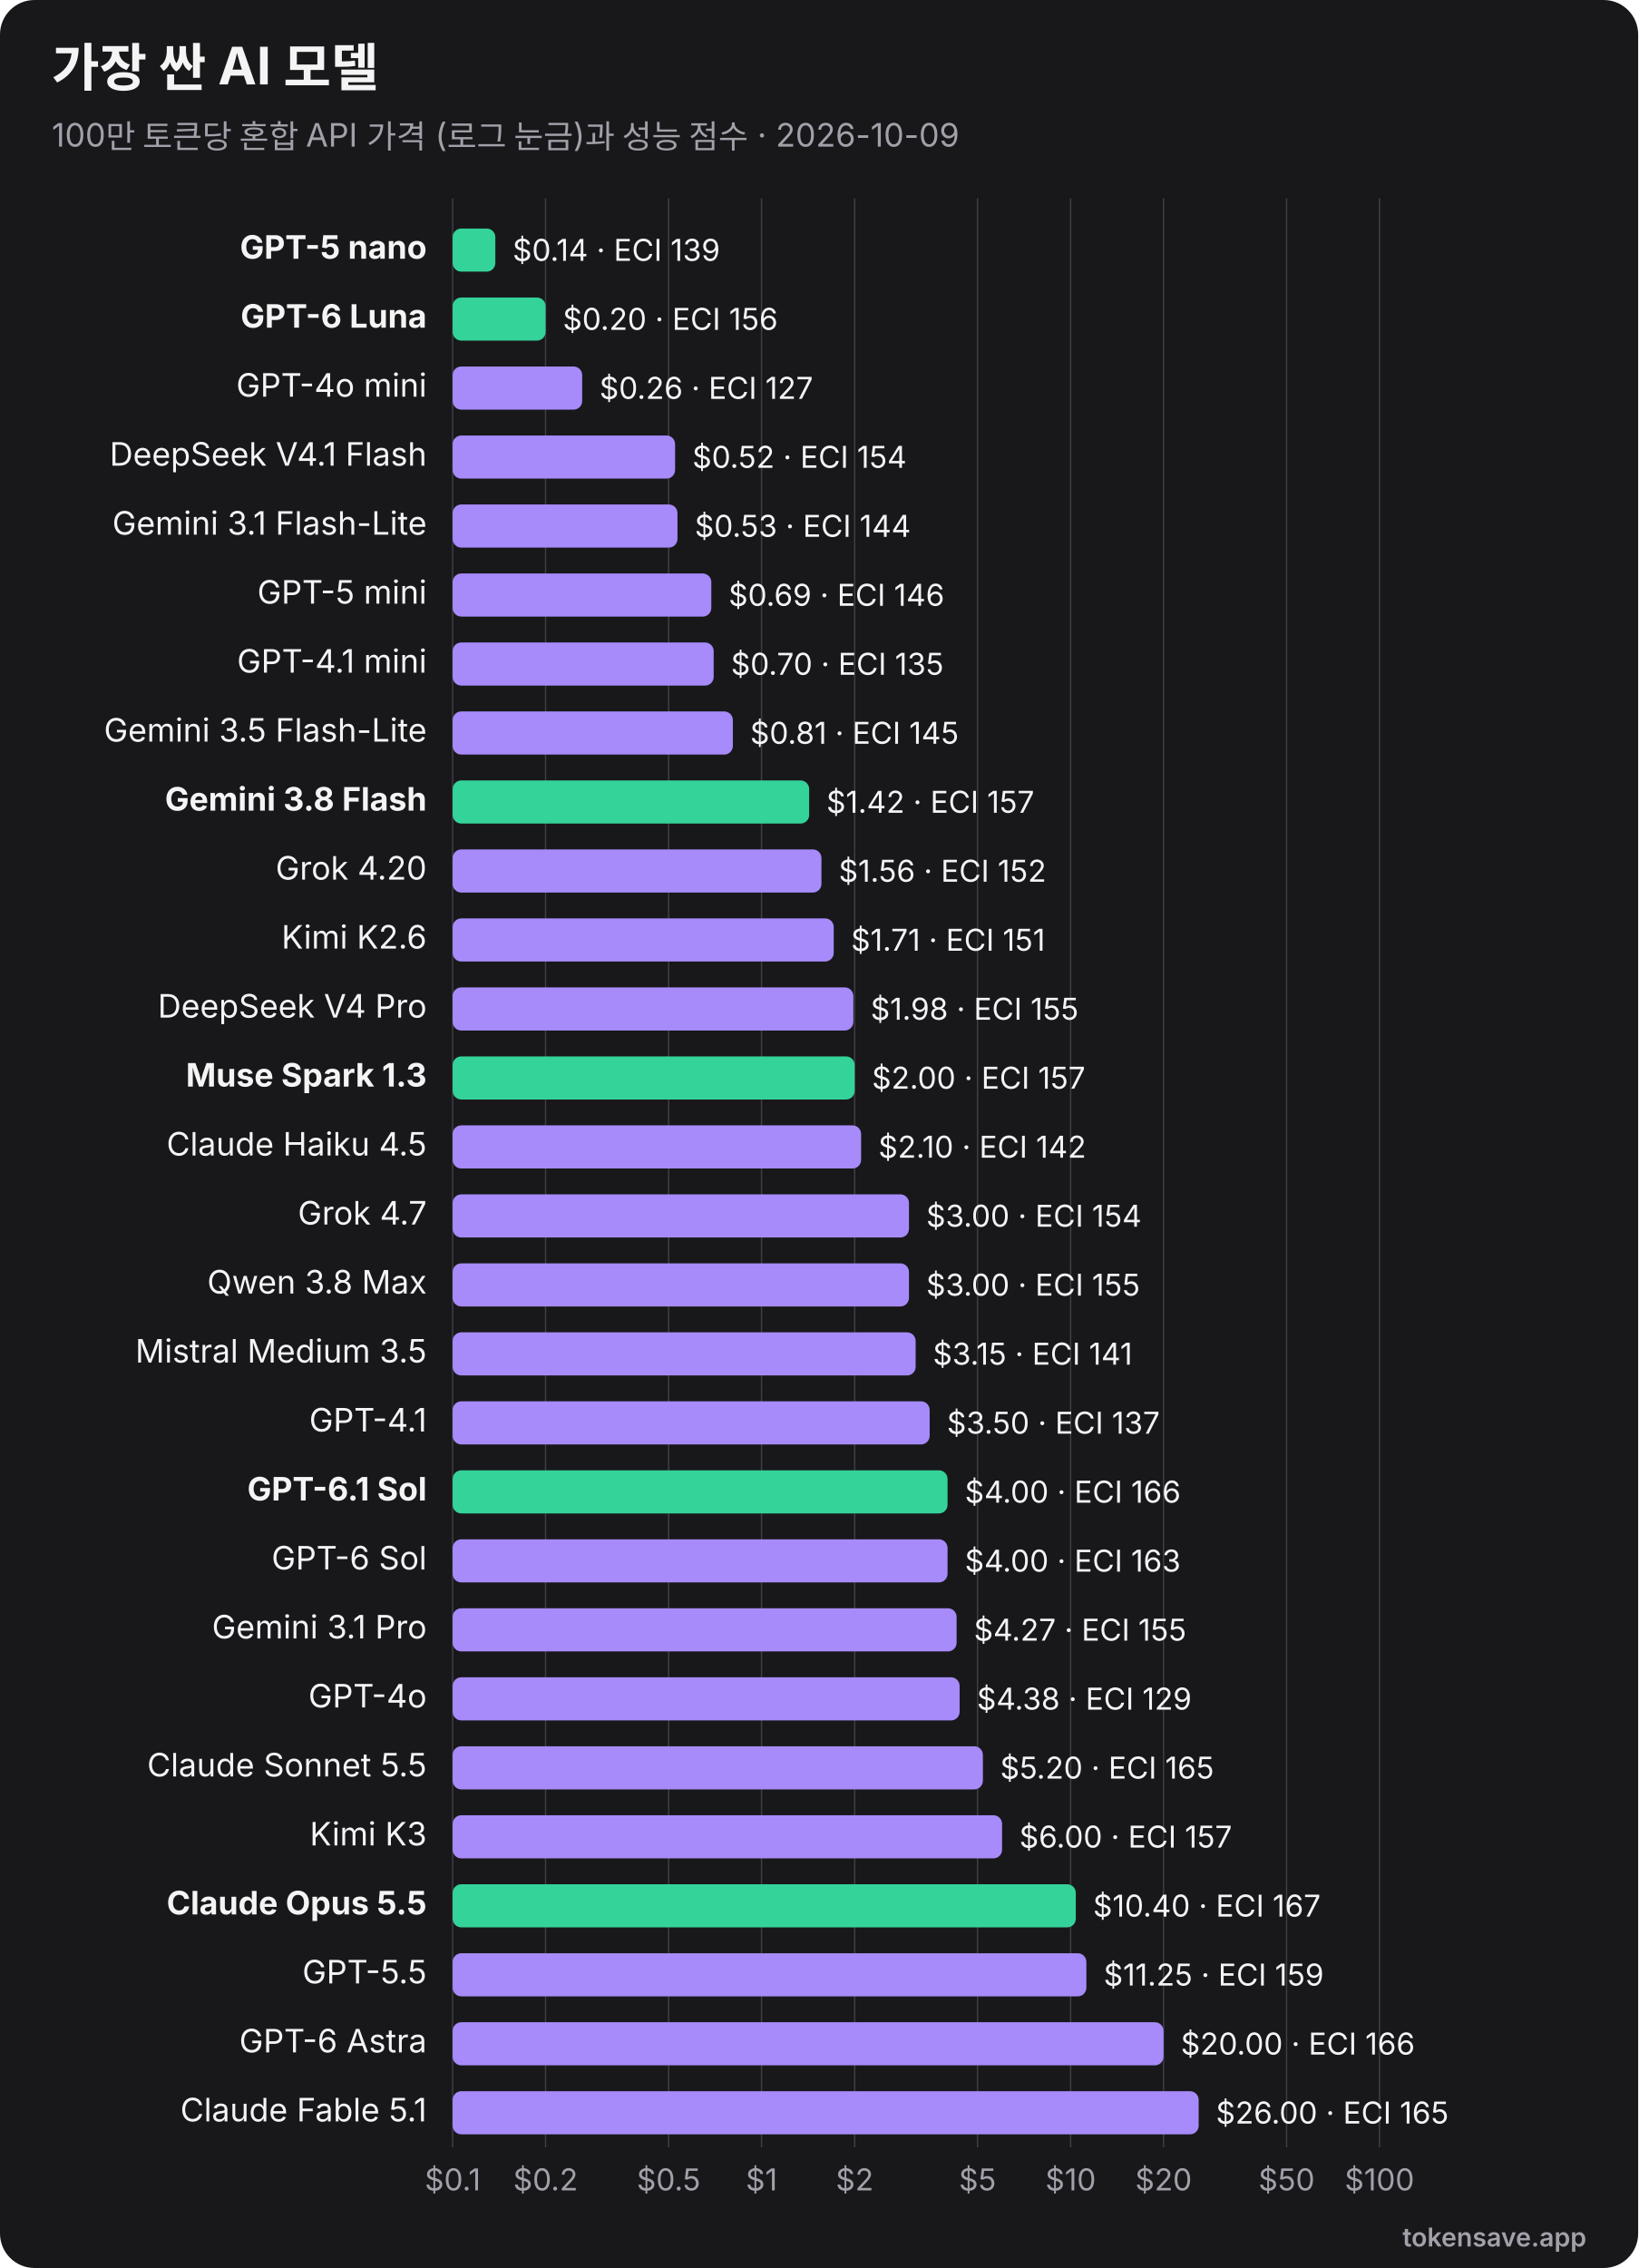
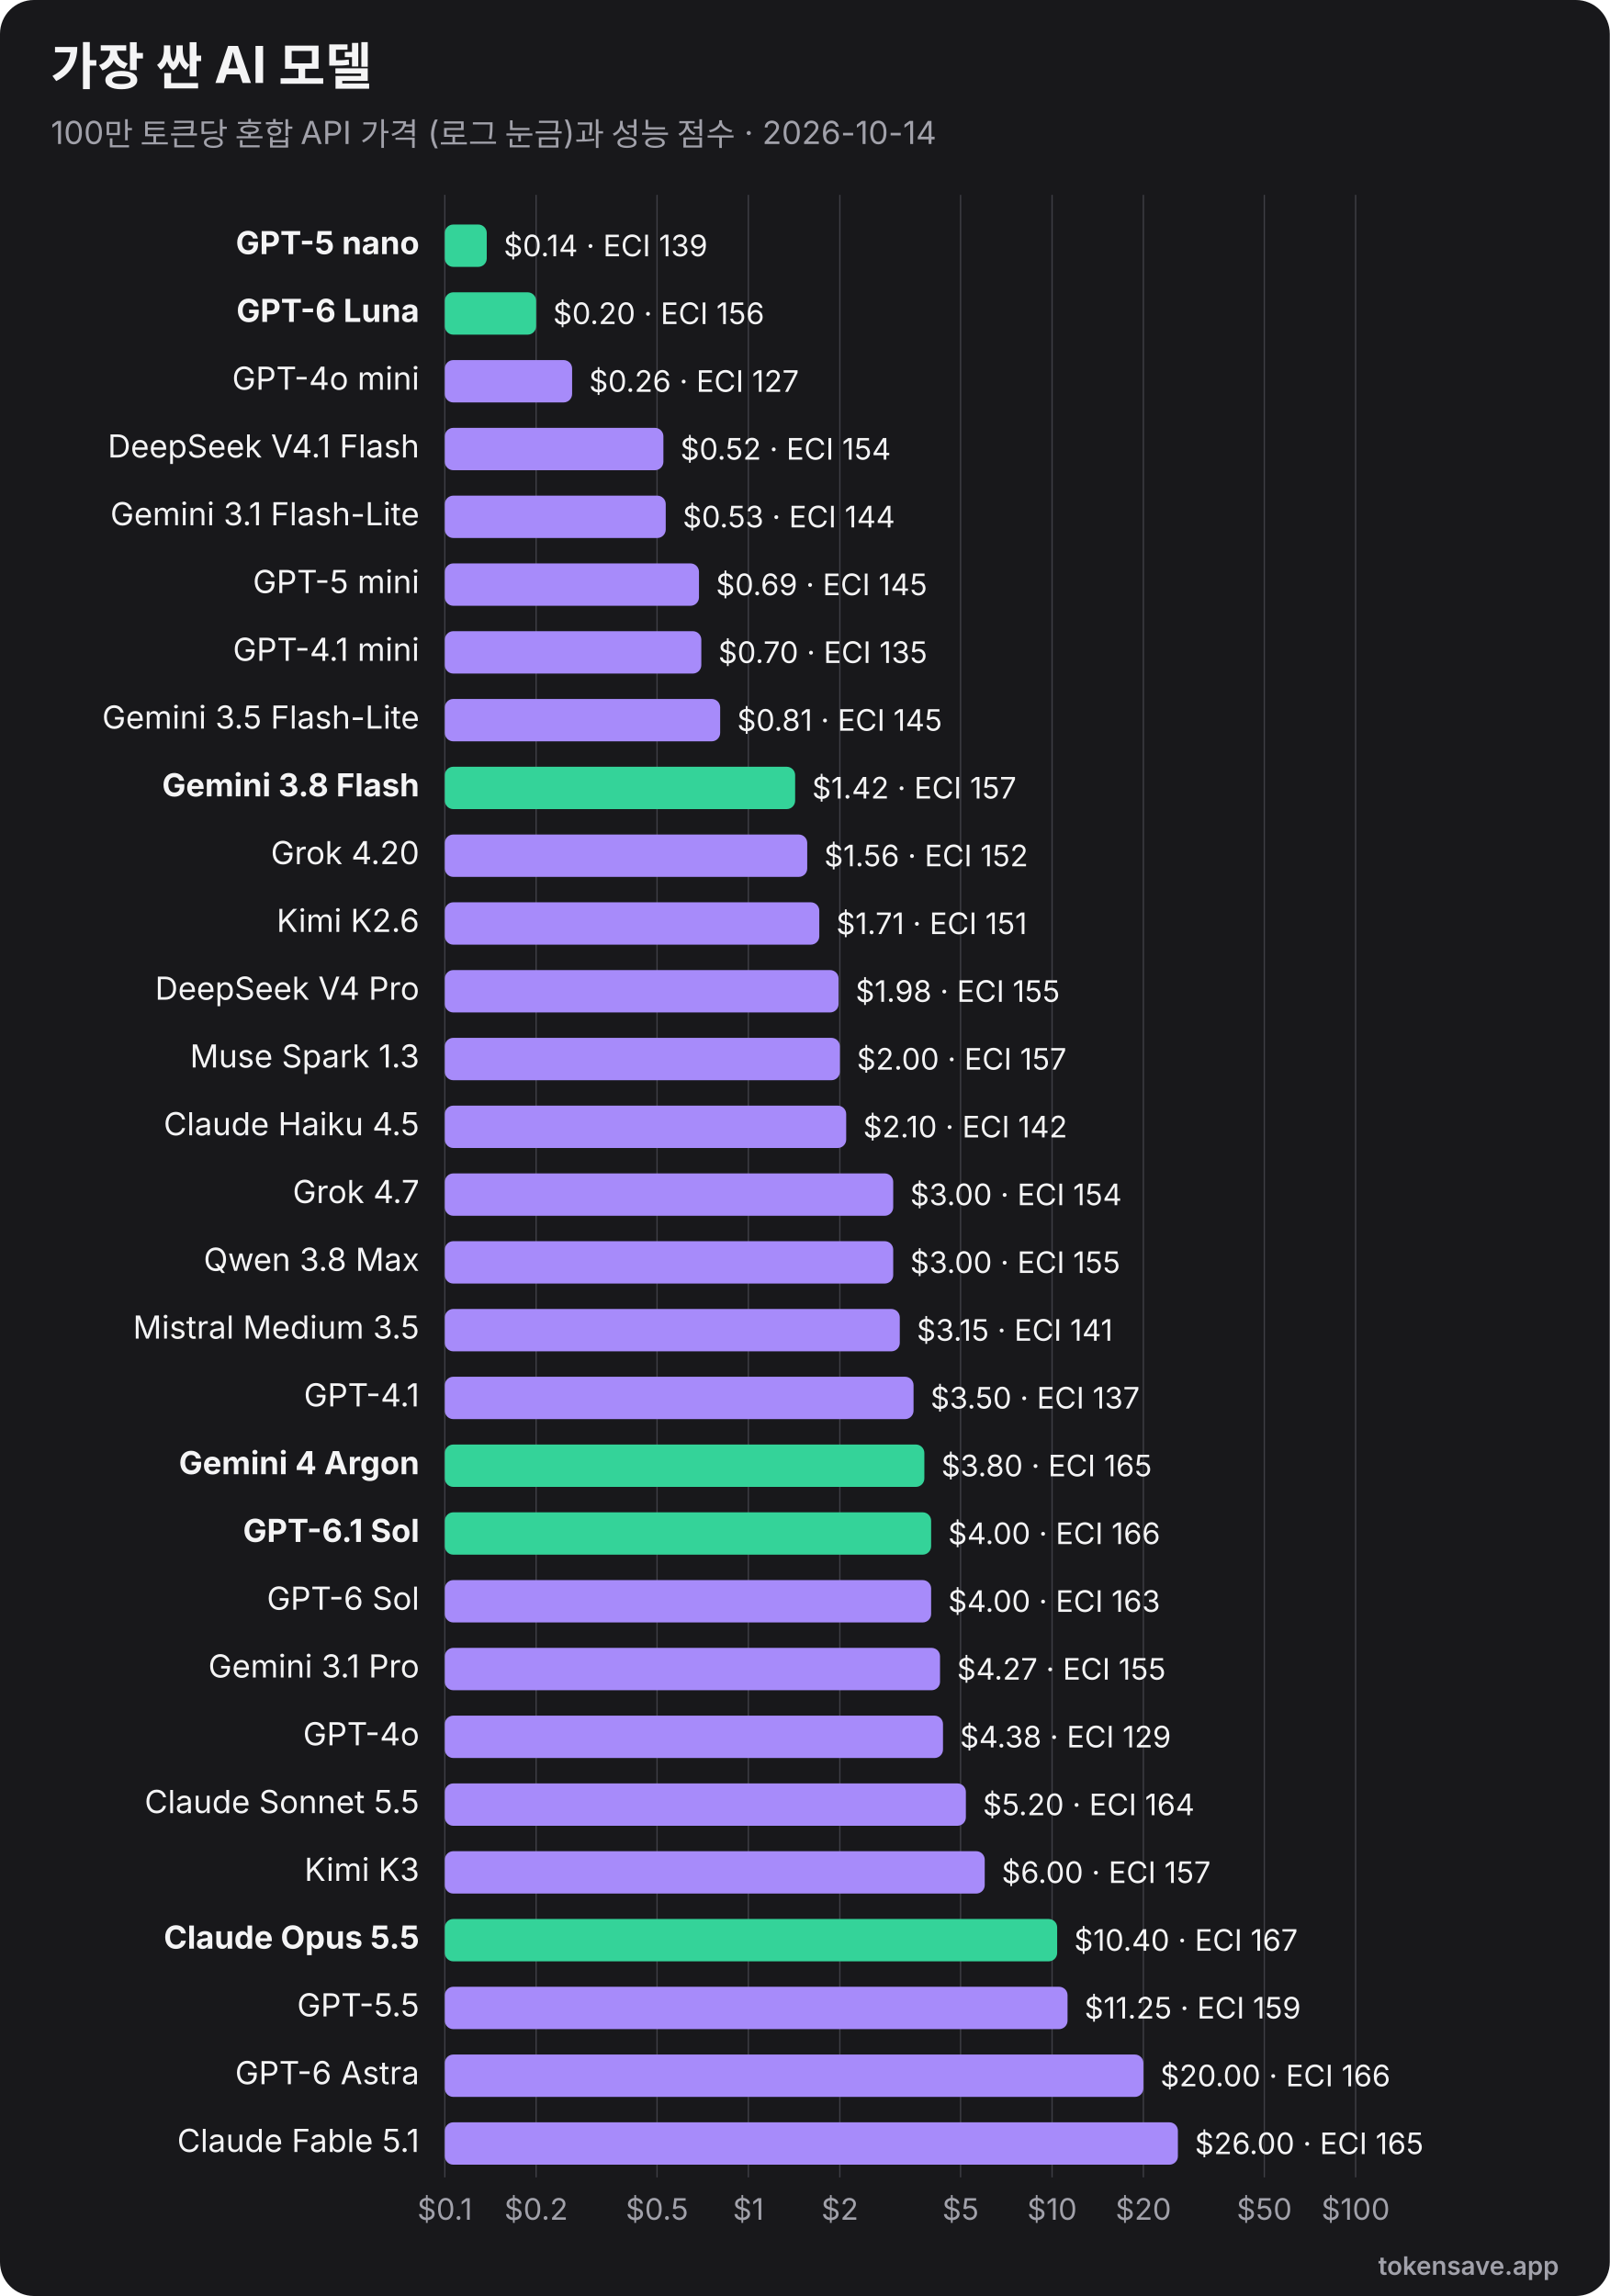
- <svg xmlns="http://www.w3.org/2000/svg" viewBox="0 0 760 1052" width="760" height="1052" role="img" font-family="Inter, 'Segoe UI', Helvetica, Arial, sans-serif">
-   <rect width="760" height="1052" rx="16" fill="#18181b" />
+ <svg xmlns="http://www.w3.org/2000/svg" viewBox="0 0 760 1084" width="760" height="1084" role="img" font-family="Inter, 'Segoe UI', Helvetica, Arial, sans-serif">
+   <rect width="760" height="1084" rx="16" fill="#18181b" />
  <text x="24" y="40" font-size="24" font-weight="700" fill="#f4f4f5">가장 싼 AI 모델</text>
-   <text x="24" y="68" font-size="15" fill="#a1a1aa">100만 토큰당 혼합 API 가격 (로그 눈금)과 성능 점수 · 2026-10-09</text>
-   <line x1="210.0" y1="92" x2="210.0" y2="996" stroke="#3f3f46" stroke-width="0.6" />
-   <text x="210.0" y="1016" text-anchor="middle" font-size="14" fill="#a1a1aa">$0.1</text>
-   <line x1="253.1" y1="92" x2="253.1" y2="996" stroke="#3f3f46" stroke-width="0.6" />
-   <text x="253.1" y="1016" text-anchor="middle" font-size="14" fill="#a1a1aa">$0.2</text>
-   <line x1="310.2" y1="92" x2="310.2" y2="996" stroke="#3f3f46" stroke-width="0.6" />
-   <text x="310.2" y="1016" text-anchor="middle" font-size="14" fill="#a1a1aa">$0.5</text>
-   <line x1="353.3" y1="92" x2="353.3" y2="996" stroke="#3f3f46" stroke-width="0.6" />
-   <text x="353.3" y="1016" text-anchor="middle" font-size="14" fill="#a1a1aa">$1</text>
-   <line x1="396.5" y1="92" x2="396.5" y2="996" stroke="#3f3f46" stroke-width="0.6" />
-   <text x="396.5" y="1016" text-anchor="middle" font-size="14" fill="#a1a1aa">$2</text>
-   <line x1="453.5" y1="92" x2="453.5" y2="996" stroke="#3f3f46" stroke-width="0.6" />
-   <text x="453.5" y="1016" text-anchor="middle" font-size="14" fill="#a1a1aa">$5</text>
-   <line x1="496.7" y1="92" x2="496.7" y2="996" stroke="#3f3f46" stroke-width="0.6" />
-   <text x="496.7" y="1016" text-anchor="middle" font-size="14" fill="#a1a1aa">$10</text>
-   <line x1="539.8" y1="92" x2="539.8" y2="996" stroke="#3f3f46" stroke-width="0.6" />
-   <text x="539.8" y="1016" text-anchor="middle" font-size="14" fill="#a1a1aa">$20</text>
-   <line x1="596.9" y1="92" x2="596.9" y2="996" stroke="#3f3f46" stroke-width="0.6" />
-   <text x="596.9" y="1016" text-anchor="middle" font-size="14" fill="#a1a1aa">$50</text>
-   <line x1="640.0" y1="92" x2="640.0" y2="996" stroke="#3f3f46" stroke-width="0.6" />
-   <text x="640.0" y="1016" text-anchor="middle" font-size="14" fill="#a1a1aa">$100</text>
+   <text x="24" y="68" font-size="15" fill="#a1a1aa">100만 토큰당 혼합 API 가격 (로그 눈금)과 성능 점수 · 2026-10-14</text>
+   <line x1="210.0" y1="92" x2="210.0" y2="1028" stroke="#3f3f46" stroke-width="0.6" />
+   <text x="210.0" y="1048" text-anchor="middle" font-size="14" fill="#a1a1aa">$0.1</text>
+   <line x1="253.1" y1="92" x2="253.1" y2="1028" stroke="#3f3f46" stroke-width="0.6" />
+   <text x="253.1" y="1048" text-anchor="middle" font-size="14" fill="#a1a1aa">$0.2</text>
+   <line x1="310.2" y1="92" x2="310.2" y2="1028" stroke="#3f3f46" stroke-width="0.6" />
+   <text x="310.2" y="1048" text-anchor="middle" font-size="14" fill="#a1a1aa">$0.5</text>
+   <line x1="353.3" y1="92" x2="353.3" y2="1028" stroke="#3f3f46" stroke-width="0.6" />
+   <text x="353.3" y="1048" text-anchor="middle" font-size="14" fill="#a1a1aa">$1</text>
+   <line x1="396.5" y1="92" x2="396.5" y2="1028" stroke="#3f3f46" stroke-width="0.6" />
+   <text x="396.5" y="1048" text-anchor="middle" font-size="14" fill="#a1a1aa">$2</text>
+   <line x1="453.5" y1="92" x2="453.5" y2="1028" stroke="#3f3f46" stroke-width="0.6" />
+   <text x="453.5" y="1048" text-anchor="middle" font-size="14" fill="#a1a1aa">$5</text>
+   <line x1="496.7" y1="92" x2="496.7" y2="1028" stroke="#3f3f46" stroke-width="0.6" />
+   <text x="496.7" y="1048" text-anchor="middle" font-size="14" fill="#a1a1aa">$10</text>
+   <line x1="539.8" y1="92" x2="539.8" y2="1028" stroke="#3f3f46" stroke-width="0.6" />
+   <text x="539.8" y="1048" text-anchor="middle" font-size="14" fill="#a1a1aa">$20</text>
+   <line x1="596.9" y1="92" x2="596.9" y2="1028" stroke="#3f3f46" stroke-width="0.6" />
+   <text x="596.9" y="1048" text-anchor="middle" font-size="14" fill="#a1a1aa">$50</text>
+   <line x1="640.0" y1="92" x2="640.0" y2="1028" stroke="#3f3f46" stroke-width="0.6" />
+   <text x="640.0" y="1048" text-anchor="middle" font-size="14" fill="#a1a1aa">$100</text>
  <text x="198" y="120.0" text-anchor="end" font-size="15" font-weight="700" fill="#f4f4f5">GPT-5 nano</text>
  <rect x="210" y="106.0" width="19.8" height="20" rx="4" fill="#34d399" />
  <text x="237.8" y="121.0" font-size="14" fill="#f4f4f5">$0.14 · ECI 139</text>
  <text x="198" y="152.0" text-anchor="end" font-size="15" font-weight="700" fill="#f4f4f5">GPT-6 Luna</text>
  <rect x="210" y="138.0" width="43.1" height="20" rx="4" fill="#34d399" />
  <text x="261.1" y="153.0" font-size="14" fill="#f4f4f5">$0.20 · ECI 156</text>
  <text x="198" y="184.0" text-anchor="end" font-size="15" font-weight="400" fill="#f4f4f5">GPT-4o mini</text>
  <rect x="210" y="170.0" width="60.1" height="20" rx="4" fill="#a78bfa" />
  <text x="278.1" y="185.0" font-size="14" fill="#f4f4f5">$0.26 · ECI 127</text>
  <text x="198" y="216.0" text-anchor="end" font-size="15" font-weight="400" fill="#f4f4f5">DeepSeek V4.1 Flash</text>
  <rect x="210" y="202.0" width="103.2" height="20" rx="4" fill="#a78bfa" />
  <text x="321.2" y="217.0" font-size="14" fill="#f4f4f5">$0.52 · ECI 154</text>
  <text x="198" y="248.0" text-anchor="end" font-size="15" font-weight="400" fill="#f4f4f5">Gemini 3.1 Flash-Lite</text>
  <rect x="210" y="234.0" width="104.3" height="20" rx="4" fill="#a78bfa" />
  <text x="322.3" y="249.0" font-size="14" fill="#f4f4f5">$0.53 · ECI 144</text>
  <text x="198" y="280.0" text-anchor="end" font-size="15" font-weight="400" fill="#f4f4f5">GPT-5 mini</text>
  <rect x="210" y="266.0" width="120.0" height="20" rx="4" fill="#a78bfa" />
-   <text x="338.0" y="281.0" font-size="14" fill="#f4f4f5">$0.69 · ECI 146</text>
+   <text x="338.0" y="281.0" font-size="14" fill="#f4f4f5">$0.69 · ECI 145</text>
  <text x="198" y="312.0" text-anchor="end" font-size="15" font-weight="400" fill="#f4f4f5">GPT-4.1 mini</text>
  <rect x="210" y="298.0" width="121.1" height="20" rx="4" fill="#a78bfa" />
  <text x="339.1" y="313.0" font-size="14" fill="#f4f4f5">$0.70 · ECI 135</text>
  <text x="198" y="344.0" text-anchor="end" font-size="15" font-weight="400" fill="#f4f4f5">Gemini 3.5 Flash-Lite</text>
  <rect x="210" y="330.0" width="130.0" height="20" rx="4" fill="#a78bfa" />
  <text x="348.0" y="345.0" font-size="14" fill="#f4f4f5">$0.81 · ECI 145</text>
  <text x="198" y="376.0" text-anchor="end" font-size="15" font-weight="700" fill="#f4f4f5">Gemini 3.8 Flash</text>
  <rect x="210" y="362.0" width="165.4" height="20" rx="4" fill="#34d399" />
  <text x="383.4" y="377.0" font-size="14" fill="#f4f4f5">$1.42 · ECI 157</text>
  <text x="198" y="408.0" text-anchor="end" font-size="15" font-weight="400" fill="#f4f4f5">Grok 4.20</text>
  <rect x="210" y="394.0" width="171.1" height="20" rx="4" fill="#a78bfa" />
  <text x="389.1" y="409.0" font-size="14" fill="#f4f4f5">$1.56 · ECI 152</text>
  <text x="198" y="440.0" text-anchor="end" font-size="15" font-weight="400" fill="#f4f4f5">Kimi K2.6</text>
  <rect x="210" y="426.0" width="176.8" height="20" rx="4" fill="#a78bfa" />
  <text x="394.8" y="441.0" font-size="14" fill="#f4f4f5">$1.71 · ECI 151</text>
  <text x="198" y="472.0" text-anchor="end" font-size="15" font-weight="400" fill="#f4f4f5">DeepSeek V4 Pro</text>
  <rect x="210" y="458.0" width="185.9" height="20" rx="4" fill="#a78bfa" />
  <text x="403.9" y="473.0" font-size="14" fill="#f4f4f5">$1.98 · ECI 155</text>
-   <text x="198" y="504.0" text-anchor="end" font-size="15" font-weight="700" fill="#f4f4f5">Muse Spark 1.3</text>
-   <rect x="210" y="490.0" width="186.5" height="20" rx="4" fill="#34d399" />
+   <text x="198" y="504.0" text-anchor="end" font-size="15" font-weight="400" fill="#f4f4f5">Muse Spark 1.3</text>
+   <rect x="210" y="490.0" width="186.5" height="20" rx="4" fill="#a78bfa" />
  <text x="404.5" y="505.0" font-size="14" fill="#f4f4f5">$2.00 · ECI 157</text>
  <text x="198" y="536.0" text-anchor="end" font-size="15" font-weight="400" fill="#f4f4f5">Claude Haiku 4.5</text>
  <rect x="210" y="522.0" width="189.5" height="20" rx="4" fill="#a78bfa" />
  <text x="407.5" y="537.0" font-size="14" fill="#f4f4f5">$2.10 · ECI 142</text>
  <text x="198" y="568.0" text-anchor="end" font-size="15" font-weight="400" fill="#f4f4f5">Grok 4.7</text>
  <rect x="210" y="554.0" width="211.7" height="20" rx="4" fill="#a78bfa" />
  <text x="429.7" y="569.0" font-size="14" fill="#f4f4f5">$3.00 · ECI 154</text>
  <text x="198" y="600.0" text-anchor="end" font-size="15" font-weight="400" fill="#f4f4f5">Qwen 3.8 Max</text>
  <rect x="210" y="586.0" width="211.7" height="20" rx="4" fill="#a78bfa" />
  <text x="429.7" y="601.0" font-size="14" fill="#f4f4f5">$3.00 · ECI 155</text>
  <text x="198" y="632.0" text-anchor="end" font-size="15" font-weight="400" fill="#f4f4f5">Mistral Medium 3.5</text>
  <rect x="210" y="618.0" width="214.8" height="20" rx="4" fill="#a78bfa" />
  <text x="432.8" y="633.0" font-size="14" fill="#f4f4f5">$3.15 · ECI 141</text>
  <text x="198" y="664.0" text-anchor="end" font-size="15" font-weight="400" fill="#f4f4f5">GPT-4.1</text>
  <rect x="210" y="650.0" width="221.3" height="20" rx="4" fill="#a78bfa" />
  <text x="439.3" y="665.0" font-size="14" fill="#f4f4f5">$3.50 · ECI 137</text>
-   <text x="198" y="696.0" text-anchor="end" font-size="15" font-weight="700" fill="#f4f4f5">GPT-6.1 Sol</text>
-   <rect x="210" y="682.0" width="229.6" height="20" rx="4" fill="#34d399" />
-   <text x="447.6" y="697.0" font-size="14" fill="#f4f4f5">$4.00 · ECI 166</text>
-   <text x="198" y="728.0" text-anchor="end" font-size="15" font-weight="400" fill="#f4f4f5">GPT-6 Sol</text>
-   <rect x="210" y="714.0" width="229.6" height="20" rx="4" fill="#a78bfa" />
-   <text x="447.6" y="729.0" font-size="14" fill="#f4f4f5">$4.00 · ECI 163</text>
-   <text x="198" y="760.0" text-anchor="end" font-size="15" font-weight="400" fill="#f4f4f5">Gemini 3.1 Pro</text>
-   <rect x="210" y="746.0" width="233.8" height="20" rx="4" fill="#a78bfa" />
-   <text x="451.8" y="761.0" font-size="14" fill="#f4f4f5">$4.27 · ECI 155</text>
-   <text x="198" y="792.0" text-anchor="end" font-size="15" font-weight="400" fill="#f4f4f5">GPT-4o</text>
-   <rect x="210" y="778.0" width="235.2" height="20" rx="4" fill="#a78bfa" />
-   <text x="453.2" y="793.0" font-size="14" fill="#f4f4f5">$4.38 · ECI 129</text>
-   <text x="198" y="824.0" text-anchor="end" font-size="15" font-weight="400" fill="#f4f4f5">Claude Sonnet 5.5</text>
-   <rect x="210" y="810.0" width="246.0" height="20" rx="4" fill="#a78bfa" />
-   <text x="464.0" y="825.0" font-size="14" fill="#f4f4f5">$5.20 · ECI 165</text>
-   <text x="198" y="856.0" text-anchor="end" font-size="15" font-weight="400" fill="#f4f4f5">Kimi K3</text>
-   <rect x="210" y="842.0" width="254.9" height="20" rx="4" fill="#a78bfa" />
-   <text x="472.9" y="857.0" font-size="14" fill="#f4f4f5">$6.00 · ECI 157</text>
-   <text x="198" y="888.0" text-anchor="end" font-size="15" font-weight="700" fill="#f4f4f5">Claude Opus 5.5</text>
-   <rect x="210" y="874.0" width="289.1" height="20" rx="4" fill="#34d399" />
-   <text x="507.1" y="889.0" font-size="14" fill="#f4f4f5">$10.40 · ECI 167</text>
-   <text x="198" y="920.0" text-anchor="end" font-size="15" font-weight="400" fill="#f4f4f5">GPT-5.5</text>
-   <rect x="210" y="906.0" width="294.0" height="20" rx="4" fill="#a78bfa" />
-   <text x="512.0" y="921.0" font-size="14" fill="#f4f4f5">$11.25 · ECI 159</text>
-   <text x="198" y="952.0" text-anchor="end" font-size="15" font-weight="400" fill="#f4f4f5">GPT-6 Astra</text>
-   <rect x="210" y="938.0" width="329.8" height="20" rx="4" fill="#a78bfa" />
-   <text x="547.8" y="953.0" font-size="14" fill="#f4f4f5">$20.00 · ECI 166</text>
-   <text x="198" y="984.0" text-anchor="end" font-size="15" font-weight="400" fill="#f4f4f5">Claude Fable 5.1</text>
-   <rect x="210" y="970.0" width="346.1" height="20" rx="4" fill="#a78bfa" />
-   <text x="564.1" y="985.0" font-size="14" fill="#f4f4f5">$26.00 · ECI 165</text>
-   <text x="736" y="1042" text-anchor="end" font-size="12" font-weight="600" fill="#a1a1aa">tokensave.app</text>
+   <text x="198" y="696.0" text-anchor="end" font-size="15" font-weight="700" fill="#f4f4f5">Gemini 4 Argon</text>
+   <rect x="210" y="682.0" width="226.4" height="20" rx="4" fill="#34d399" />
+   <text x="444.4" y="697.0" font-size="14" fill="#f4f4f5">$3.80 · ECI 165</text>
+   <text x="198" y="728.0" text-anchor="end" font-size="15" font-weight="700" fill="#f4f4f5">GPT-6.1 Sol</text>
+   <rect x="210" y="714.0" width="229.6" height="20" rx="4" fill="#34d399" />
+   <text x="447.6" y="729.0" font-size="14" fill="#f4f4f5">$4.00 · ECI 166</text>
+   <text x="198" y="760.0" text-anchor="end" font-size="15" font-weight="400" fill="#f4f4f5">GPT-6 Sol</text>
+   <rect x="210" y="746.0" width="229.6" height="20" rx="4" fill="#a78bfa" />
+   <text x="447.6" y="761.0" font-size="14" fill="#f4f4f5">$4.00 · ECI 163</text>
+   <text x="198" y="792.0" text-anchor="end" font-size="15" font-weight="400" fill="#f4f4f5">Gemini 3.1 Pro</text>
+   <rect x="210" y="778.0" width="233.8" height="20" rx="4" fill="#a78bfa" />
+   <text x="451.8" y="793.0" font-size="14" fill="#f4f4f5">$4.27 · ECI 155</text>
+   <text x="198" y="824.0" text-anchor="end" font-size="15" font-weight="400" fill="#f4f4f5">GPT-4o</text>
+   <rect x="210" y="810.0" width="235.2" height="20" rx="4" fill="#a78bfa" />
+   <text x="453.2" y="825.0" font-size="14" fill="#f4f4f5">$4.38 · ECI 129</text>
+   <text x="198" y="856.0" text-anchor="end" font-size="15" font-weight="400" fill="#f4f4f5">Claude Sonnet 5.5</text>
+   <rect x="210" y="842.0" width="246.0" height="20" rx="4" fill="#a78bfa" />
+   <text x="464.0" y="857.0" font-size="14" fill="#f4f4f5">$5.20 · ECI 164</text>
+   <text x="198" y="888.0" text-anchor="end" font-size="15" font-weight="400" fill="#f4f4f5">Kimi K3</text>
+   <rect x="210" y="874.0" width="254.9" height="20" rx="4" fill="#a78bfa" />
+   <text x="472.9" y="889.0" font-size="14" fill="#f4f4f5">$6.00 · ECI 157</text>
+   <text x="198" y="920.0" text-anchor="end" font-size="15" font-weight="700" fill="#f4f4f5">Claude Opus 5.5</text>
+   <rect x="210" y="906.0" width="289.1" height="20" rx="4" fill="#34d399" />
+   <text x="507.1" y="921.0" font-size="14" fill="#f4f4f5">$10.40 · ECI 167</text>
+   <text x="198" y="952.0" text-anchor="end" font-size="15" font-weight="400" fill="#f4f4f5">GPT-5.5</text>
+   <rect x="210" y="938.0" width="294.0" height="20" rx="4" fill="#a78bfa" />
+   <text x="512.0" y="953.0" font-size="14" fill="#f4f4f5">$11.25 · ECI 159</text>
+   <text x="198" y="984.0" text-anchor="end" font-size="15" font-weight="400" fill="#f4f4f5">GPT-6 Astra</text>
+   <rect x="210" y="970.0" width="329.8" height="20" rx="4" fill="#a78bfa" />
+   <text x="547.8" y="985.0" font-size="14" fill="#f4f4f5">$20.00 · ECI 166</text>
+   <text x="198" y="1016.0" text-anchor="end" font-size="15" font-weight="400" fill="#f4f4f5">Claude Fable 5.1</text>
+   <rect x="210" y="1002.0" width="346.1" height="20" rx="4" fill="#a78bfa" />
+   <text x="564.1" y="1017.0" font-size="14" fill="#f4f4f5">$26.00 · ECI 165</text>
+   <text x="736" y="1074" text-anchor="end" font-size="12" font-weight="600" fill="#a1a1aa">tokensave.app</text>
</svg>
